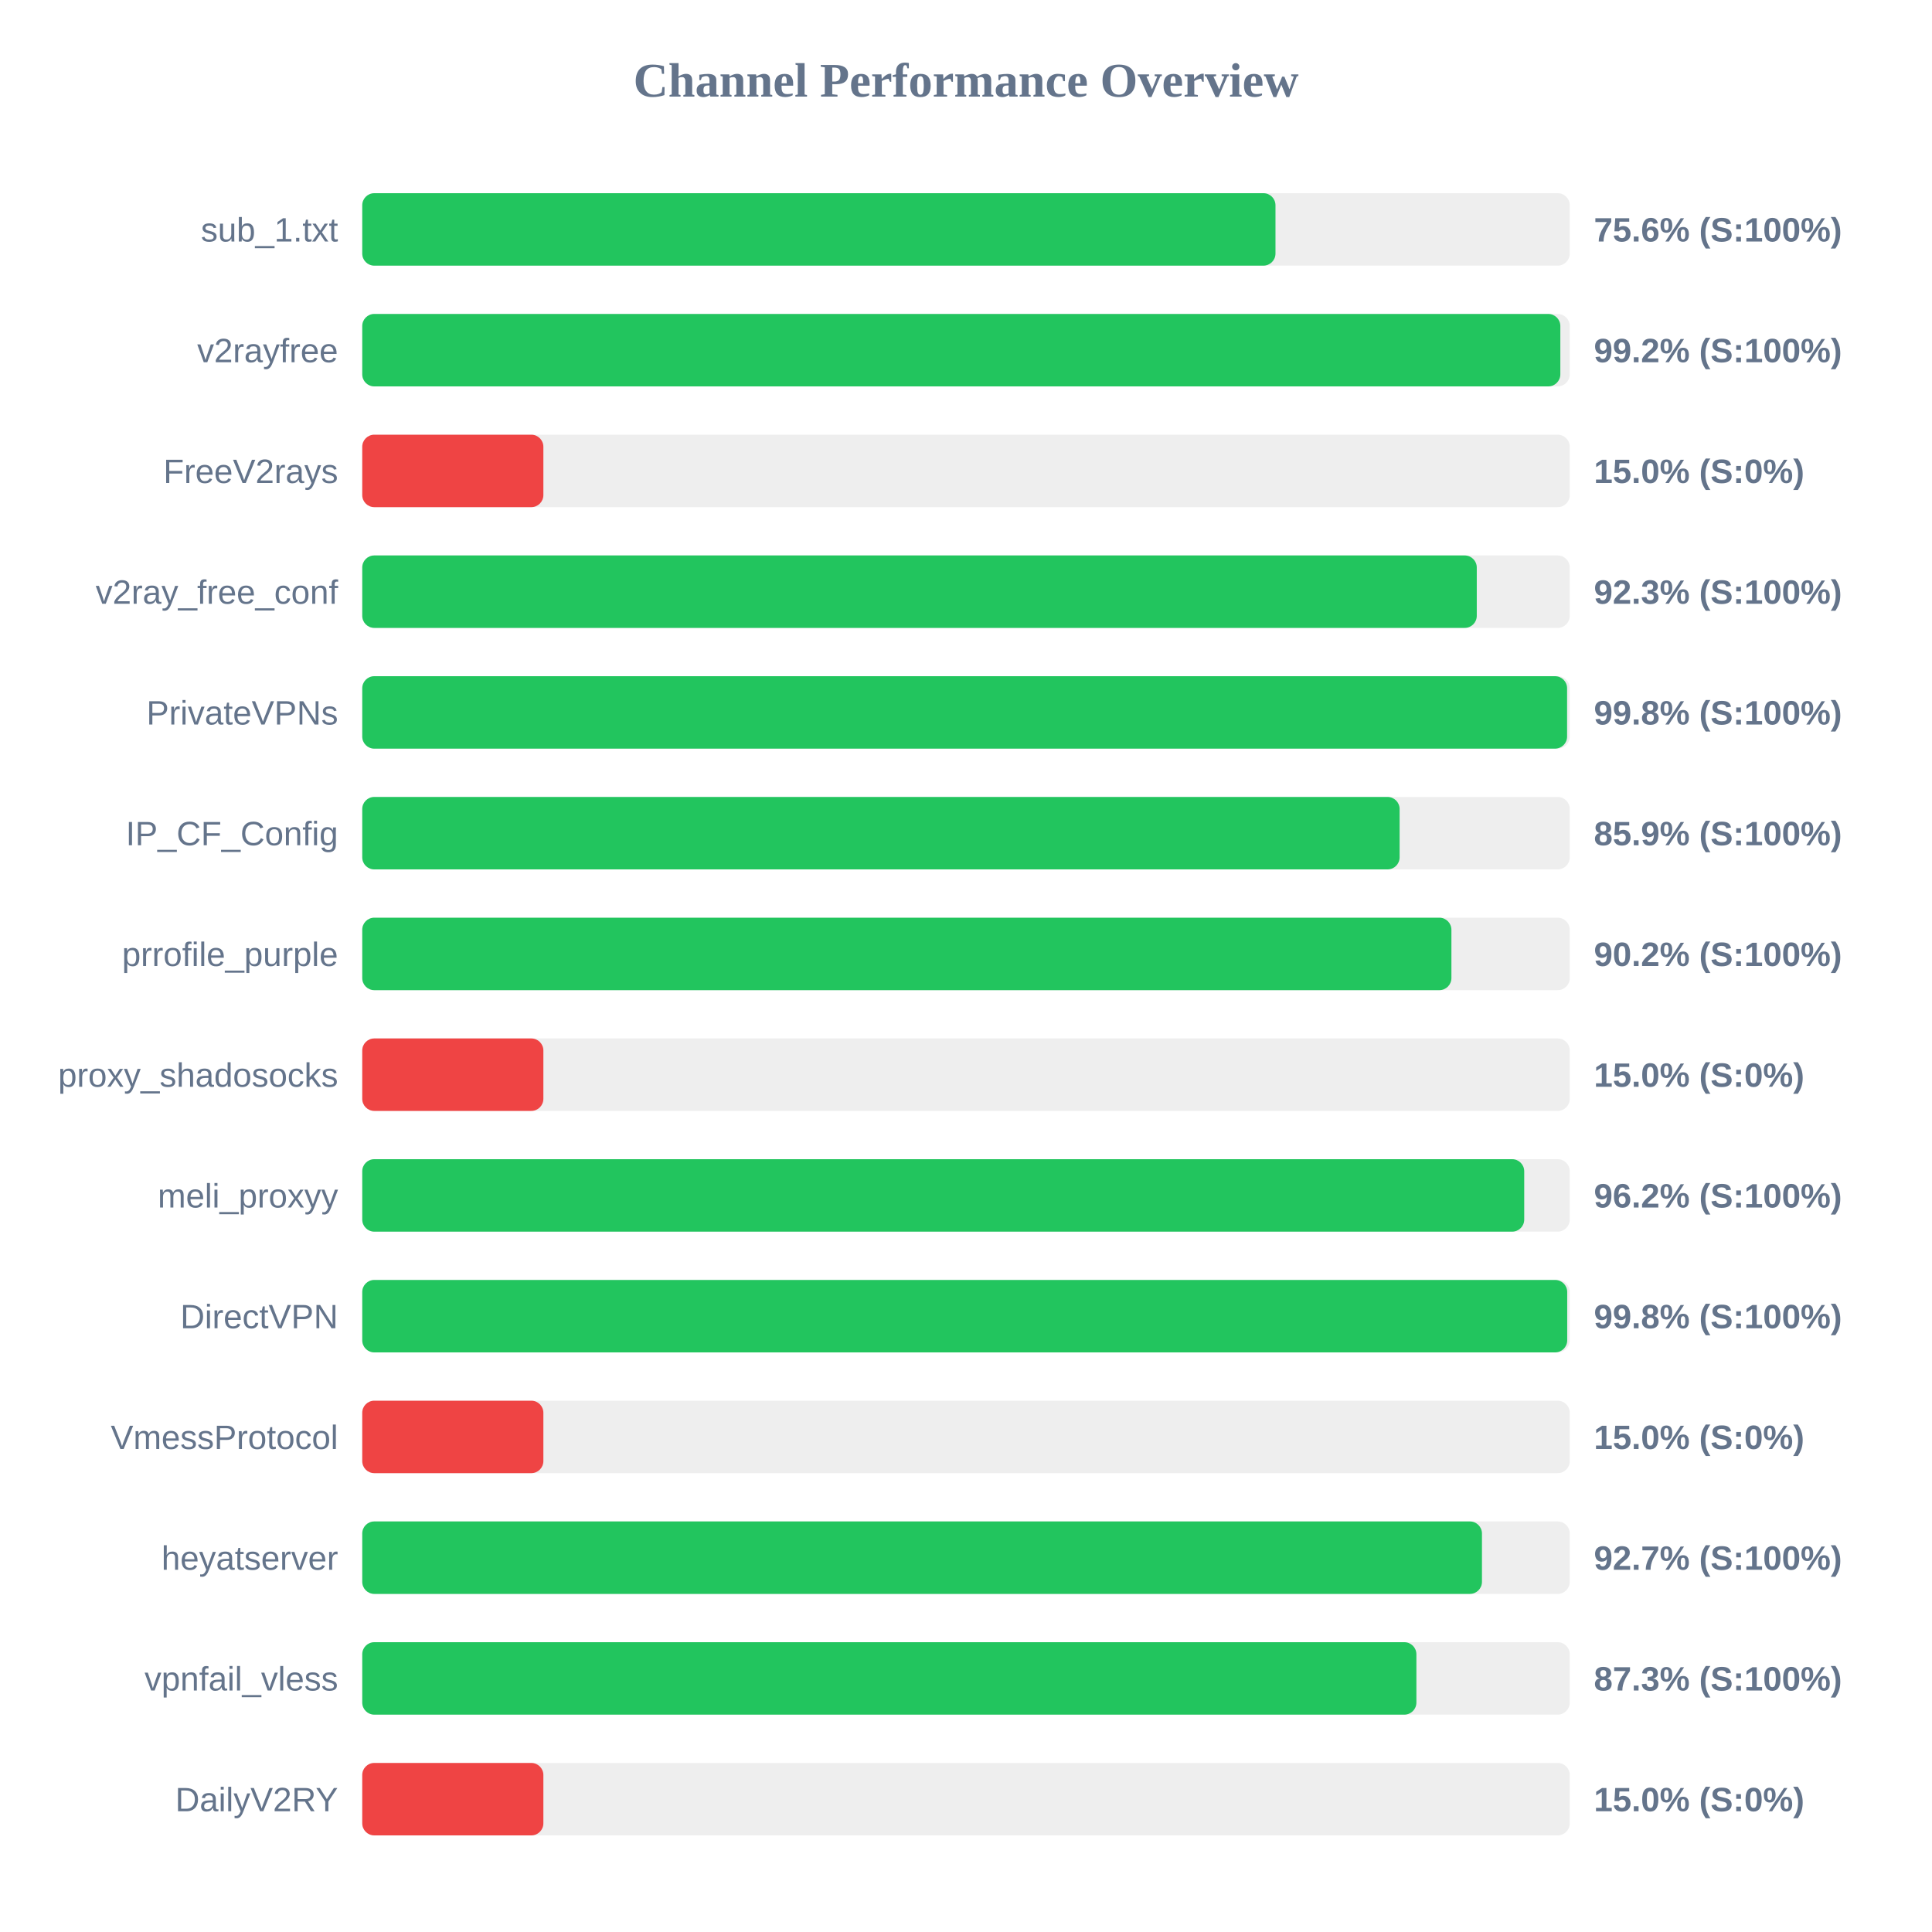
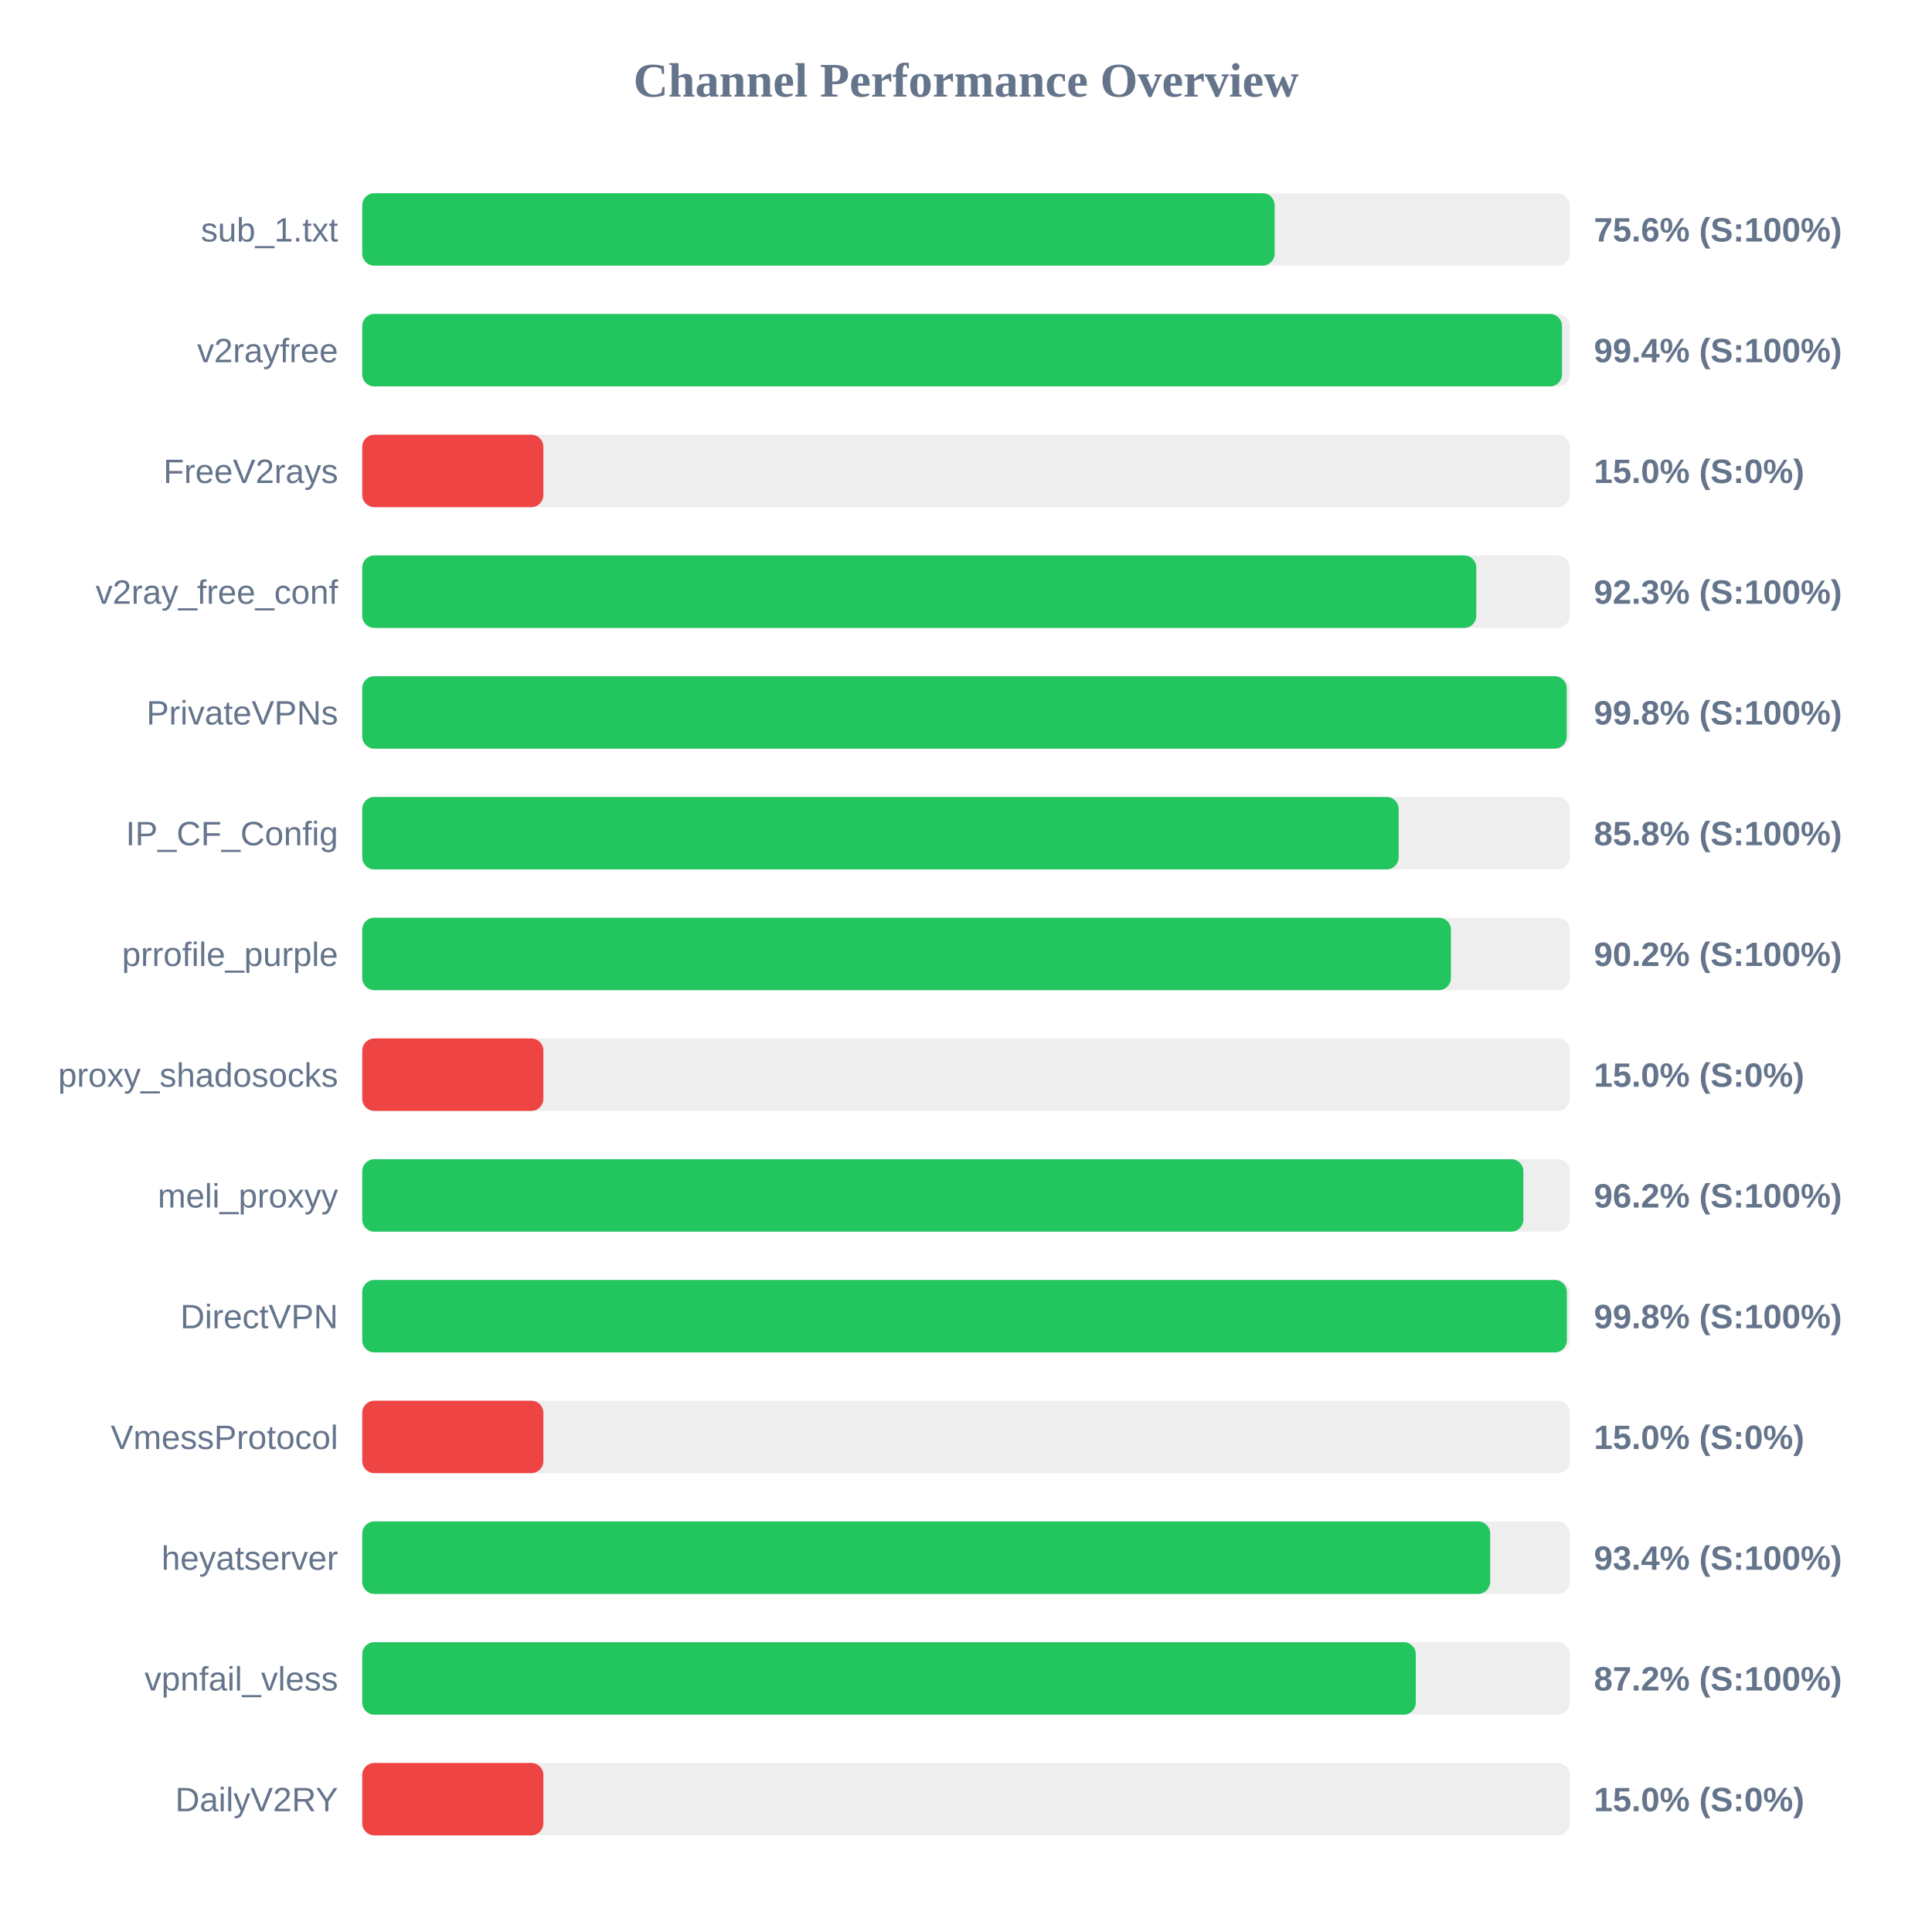
<svg xmlns="http://www.w3.org/2000/svg" width="800" height="800" version="1.1">
  <style>
        .row { font: 14px Arial; fill: #64748b; }
        .score { font: bold 14px Arial; fill: #64748b; }
    </style>
  <text x="400" y="40" text-anchor="middle" font-size="20px" font-weight="bold" fill="#64748b">Channel Performance Overview</text>
  <rect x="150" y="80" width="500" height="30" fill="#eee" rx="5" />
-   <rect x="150" y="80" width="378.15" height="30" fill="#22c55e" rx="5" />
+   <rect x="150" y="80" width="377.8" height="30" fill="#22c55e" rx="5" />
  <text x="140" y="100" text-anchor="end" class="row">sub_1.txt</text>
  <text x="660" y="100" text-anchor="start" class="score">75.6% (S:100%)</text>
  <rect x="150" y="130" width="500" height="30" fill="#eee" rx="5" />
-   <rect x="150" y="130" width="496.1" height="30" fill="#22c55e" rx="5" />
+   <rect x="150" y="130" width="496.8" height="30" fill="#22c55e" rx="5" />
  <text x="140" y="150" text-anchor="end" class="row">v2rayfree</text>
-   <text x="660" y="150" text-anchor="start" class="score">99.2% (S:100%)</text>
+   <text x="660" y="150" text-anchor="start" class="score">99.4% (S:100%)</text>
  <rect x="150" y="180" width="500" height="30" fill="#eee" rx="5" />
  <rect x="150" y="180" width="75.0" height="30" fill="#ef4444" rx="5" />
  <text x="140" y="200" text-anchor="end" class="row">FreeV2rays</text>
  <text x="660" y="200" text-anchor="start" class="score">15.0% (S:0%)</text>
  <rect x="150" y="230" width="500" height="30" fill="#eee" rx="5" />
-   <rect x="150" y="230" width="461.5" height="30" fill="#22c55e" rx="5" />
+   <rect x="150" y="230" width="461.3" height="30" fill="#22c55e" rx="5" />
  <text x="140" y="250" text-anchor="end" class="row">v2ray_free_conf</text>
  <text x="660" y="250" text-anchor="start" class="score">92.3% (S:100%)</text>
  <rect x="150" y="280" width="500" height="30" fill="#eee" rx="5" />
-   <rect x="150" y="280" width="498.9" height="30" fill="#22c55e" rx="5" />
+   <rect x="150" y="280" width="498.75" height="30" fill="#22c55e" rx="5" />
  <text x="140" y="300" text-anchor="end" class="row">PrivateVPNs</text>
  <text x="660" y="300" text-anchor="start" class="score">99.8% (S:100%)</text>
  <rect x="150" y="330" width="500" height="30" fill="#eee" rx="5" />
-   <rect x="150" y="330" width="429.55" height="30" fill="#22c55e" rx="5" />
+   <rect x="150" y="330" width="429.15" height="30" fill="#22c55e" rx="5" />
  <text x="140" y="350" text-anchor="end" class="row">IP_CF_Config</text>
-   <text x="660" y="350" text-anchor="start" class="score">85.9% (S:100%)</text>
+   <text x="660" y="350" text-anchor="start" class="score">85.8% (S:100%)</text>
  <rect x="150" y="380" width="500" height="30" fill="#eee" rx="5" />
-   <rect x="150" y="380" width="451.0" height="30" fill="#22c55e" rx="5" />
+   <rect x="150" y="380" width="450.8" height="30" fill="#22c55e" rx="5" />
  <text x="140" y="400" text-anchor="end" class="row">prrofile_purple</text>
  <text x="660" y="400" text-anchor="start" class="score">90.2% (S:100%)</text>
  <rect x="150" y="430" width="500" height="30" fill="#eee" rx="5" />
  <rect x="150" y="430" width="75.0" height="30" fill="#ef4444" rx="5" />
  <text x="140" y="450" text-anchor="end" class="row">proxy_shadosocks</text>
  <text x="660" y="450" text-anchor="start" class="score">15.0% (S:0%)</text>
  <rect x="150" y="480" width="500" height="30" fill="#eee" rx="5" />
-   <rect x="150" y="480" width="481.15" height="30" fill="#22c55e" rx="5" />
+   <rect x="150" y="480" width="480.8" height="30" fill="#22c55e" rx="5" />
  <text x="140" y="500" text-anchor="end" class="row">meli_proxyy</text>
  <text x="660" y="500" text-anchor="start" class="score">96.2% (S:100%)</text>
  <rect x="150" y="530" width="500" height="30" fill="#eee" rx="5" />
-   <rect x="150" y="530" width="498.95" height="30" fill="#22c55e" rx="5" />
+   <rect x="150" y="530" width="498.8" height="30" fill="#22c55e" rx="5" />
  <text x="140" y="550" text-anchor="end" class="row">DirectVPN</text>
  <text x="660" y="550" text-anchor="start" class="score">99.8% (S:100%)</text>
  <rect x="150" y="580" width="500" height="30" fill="#eee" rx="5" />
  <rect x="150" y="580" width="75.0" height="30" fill="#ef4444" rx="5" />
  <text x="140" y="600" text-anchor="end" class="row">VmessProtocol</text>
  <text x="660" y="600" text-anchor="start" class="score">15.0% (S:0%)</text>
  <rect x="150" y="630" width="500" height="30" fill="#eee" rx="5" />
-   <rect x="150" y="630" width="463.65" height="30" fill="#22c55e" rx="5" />
+   <rect x="150" y="630" width="467.05" height="30" fill="#22c55e" rx="5" />
  <text x="140" y="650" text-anchor="end" class="row">heyatserver</text>
-   <text x="660" y="650" text-anchor="start" class="score">92.7% (S:100%)</text>
+   <text x="660" y="650" text-anchor="start" class="score">93.4% (S:100%)</text>
  <rect x="150" y="680" width="500" height="30" fill="#eee" rx="5" />
-   <rect x="150" y="680" width="436.5" height="30" fill="#22c55e" rx="5" />
+   <rect x="150" y="680" width="436.25" height="30" fill="#22c55e" rx="5" />
  <text x="140" y="700" text-anchor="end" class="row">vpnfail_vless</text>
-   <text x="660" y="700" text-anchor="start" class="score">87.3% (S:100%)</text>
+   <text x="660" y="700" text-anchor="start" class="score">87.2% (S:100%)</text>
  <rect x="150" y="730" width="500" height="30" fill="#eee" rx="5" />
  <rect x="150" y="730" width="75.0" height="30" fill="#ef4444" rx="5" />
  <text x="140" y="750" text-anchor="end" class="row">DailyV2RY</text>
  <text x="660" y="750" text-anchor="start" class="score">15.0% (S:0%)</text>
</svg>
